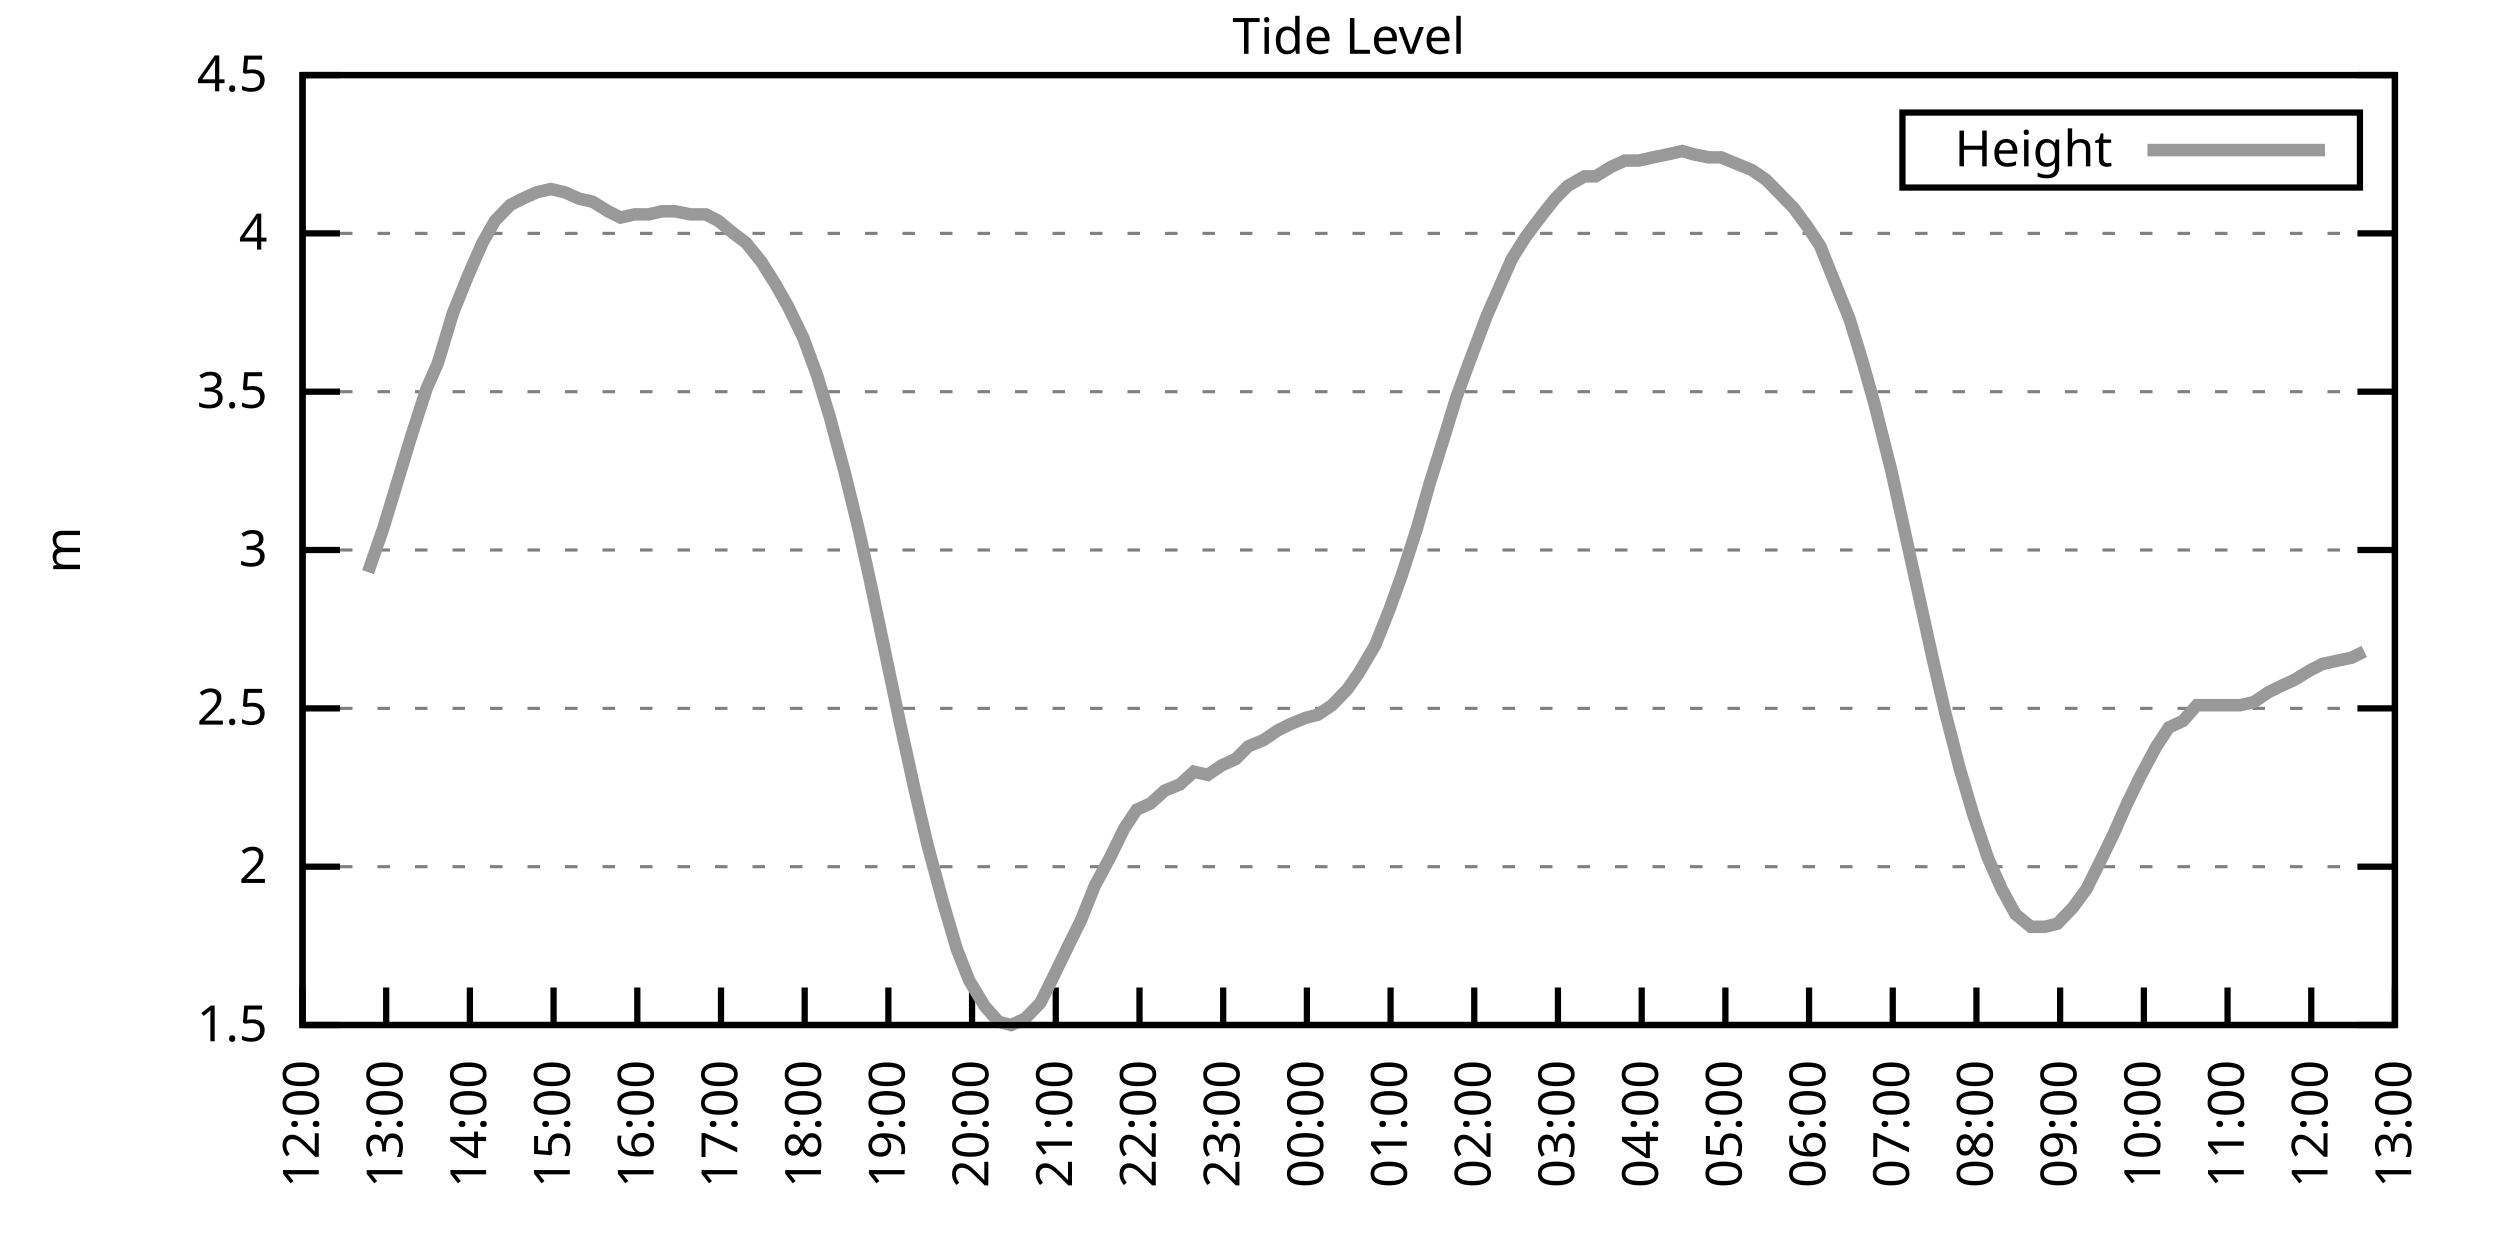
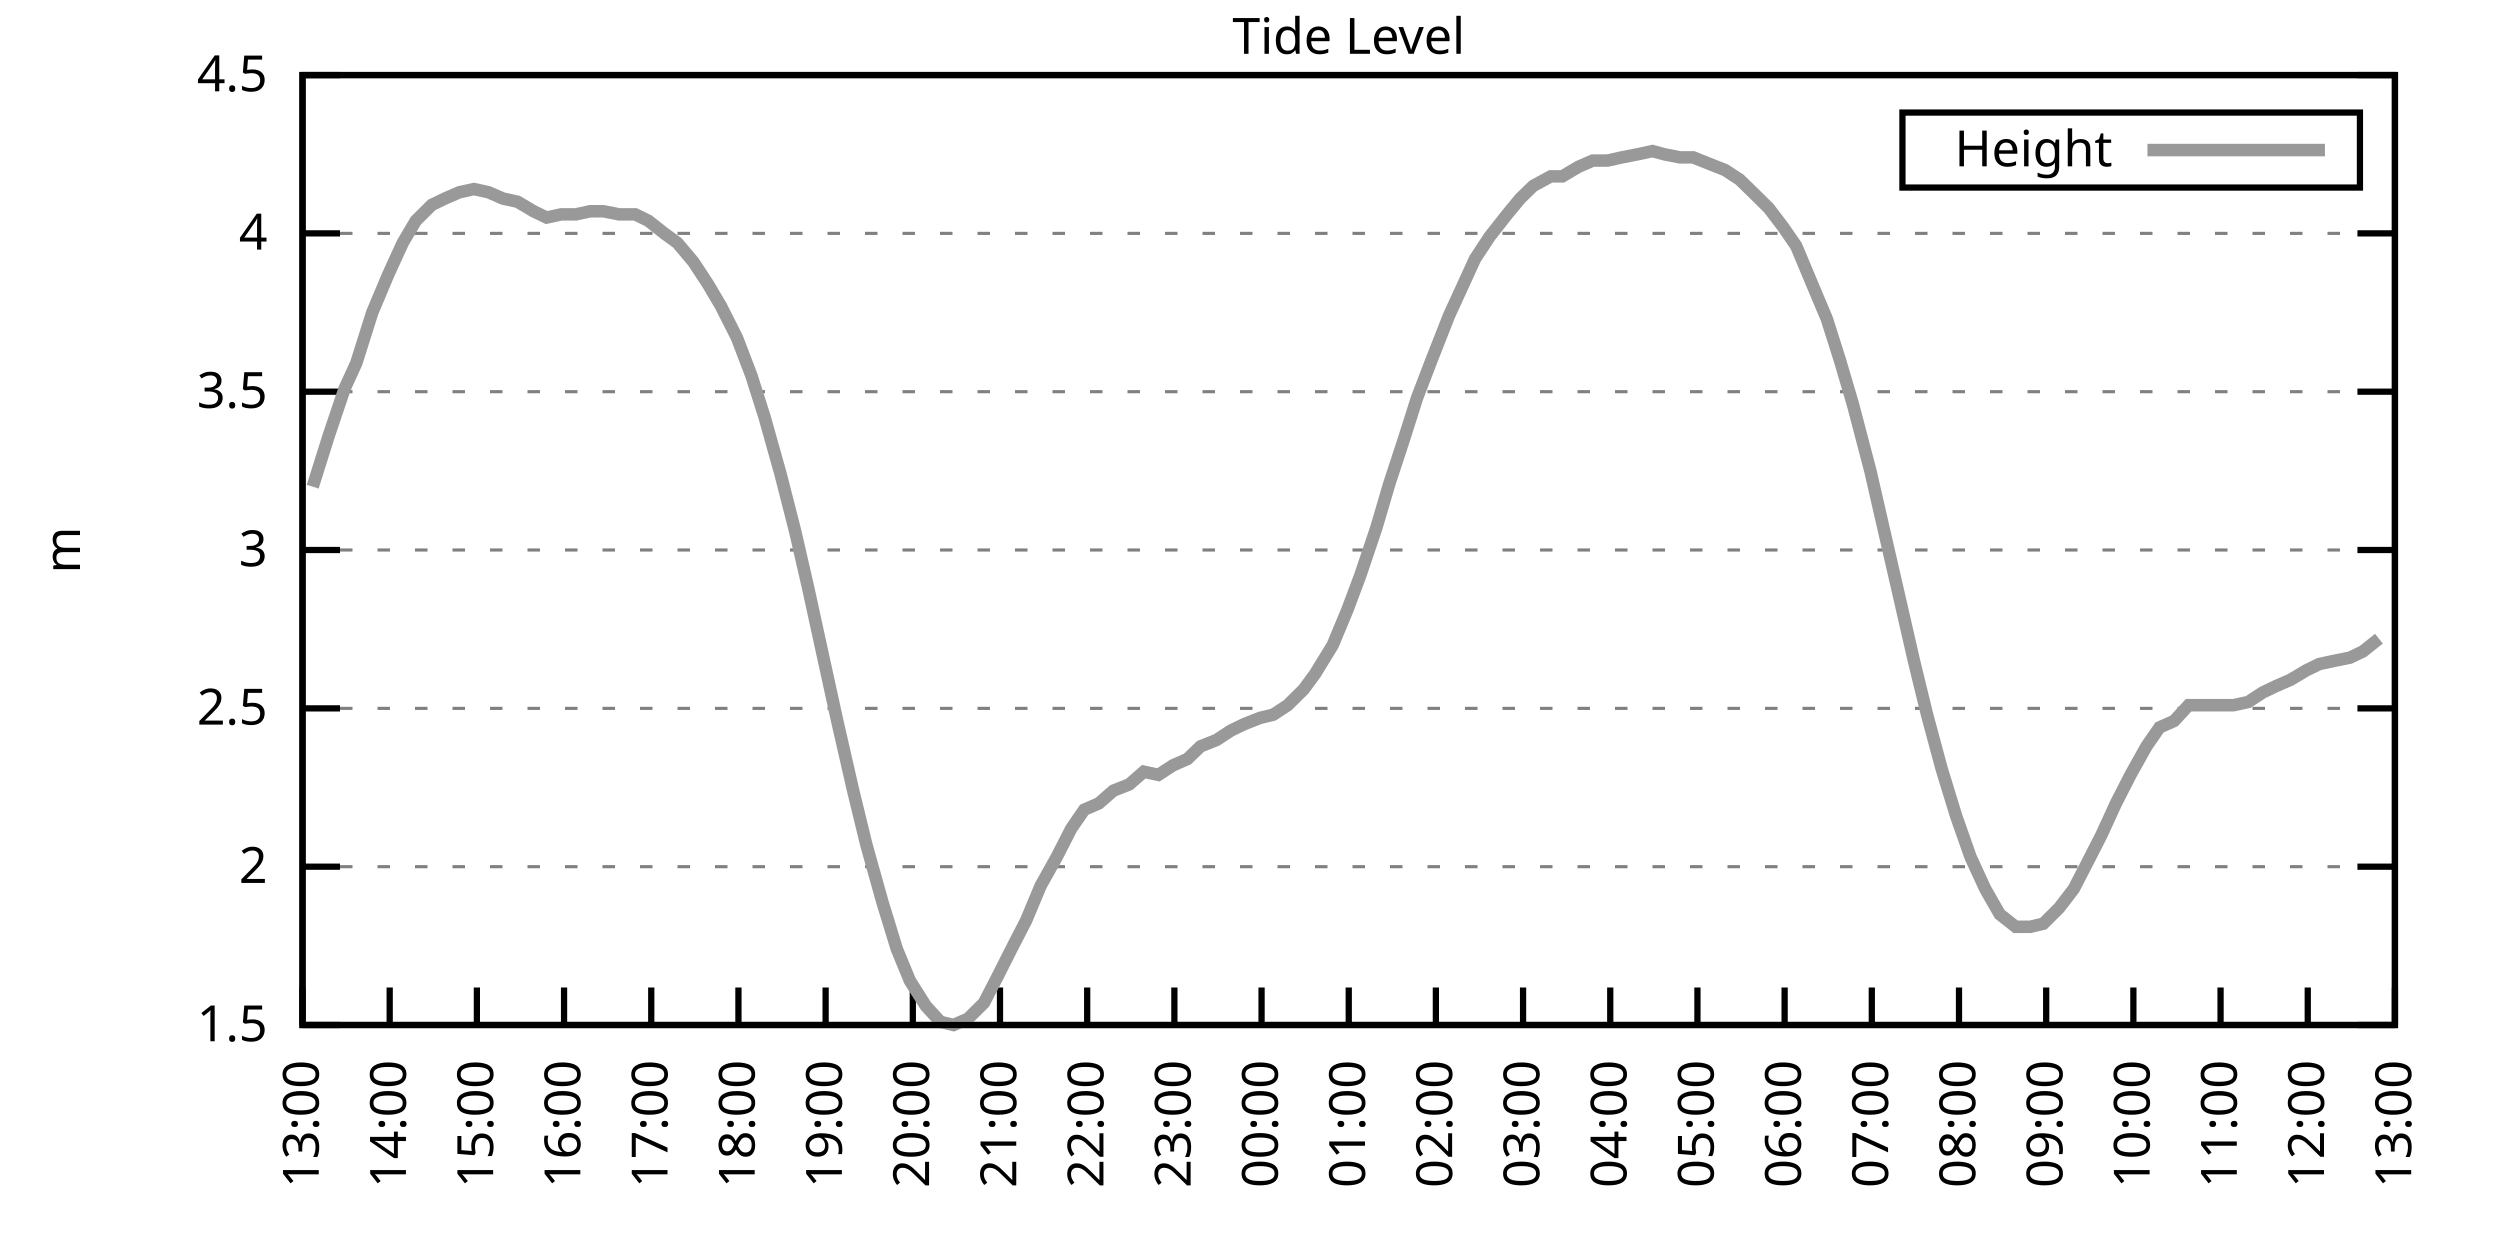
<svg xmlns="http://www.w3.org/2000/svg" xmlns:xlink="http://www.w3.org/1999/xlink" width="400" height="200" viewBox="0 0 400 200">
  <g id="gnuplot_canvas">
    <rect x="0" y="0" width="400" height="200" fill="none" />
    <defs>
      <circle id="gpDot" r="0.5" stroke-width="0.5" stroke="currentColor" />
      <path id="gpPt0" stroke-width="0.333" stroke="currentColor" d="M-1,0 h2 M0,-1 v2" />
      <path id="gpPt1" stroke-width="0.333" stroke="currentColor" d="M-1,-1 L1,1 M1,-1 L-1,1" />
      <path id="gpPt2" stroke-width="0.333" stroke="currentColor" d="M-1,0 L1,0 M0,-1 L0,1 M-1,-1 L1,1 M-1,1 L1,-1" />
      <rect id="gpPt3" stroke-width="0.333" stroke="currentColor" x="-1" y="-1" width="2" height="2" />
      <rect id="gpPt4" stroke-width="0.333" stroke="currentColor" fill="currentColor" x="-1" y="-1" width="2" height="2" />
      <circle id="gpPt5" stroke-width="0.333" stroke="currentColor" cx="0" cy="0" r="1" />
      <use xlink:href="#gpPt5" id="gpPt6" fill="currentColor" stroke="none" />
      <path id="gpPt7" stroke-width="0.333" stroke="currentColor" d="M0,-1.33 L-1.33,0.67 L1.33,0.67 z" />
      <use xlink:href="#gpPt7" id="gpPt8" fill="currentColor" stroke="none" />
      <use xlink:href="#gpPt7" id="gpPt9" stroke="currentColor" transform="rotate(180)" />
      <use xlink:href="#gpPt9" id="gpPt10" fill="currentColor" stroke="none" />
      <use xlink:href="#gpPt3" id="gpPt11" stroke="currentColor" transform="rotate(45)" />
      <use xlink:href="#gpPt11" id="gpPt12" fill="currentColor" stroke="none" />
      <path id="gpPt13" stroke-width="0.333" stroke="currentColor" d="M0,1.330 L1.265,0.411 L0.782,-1.067 L-0.782,-1.076 L-1.265,0.411 z" />
      <use xlink:href="#gpPt13" id="gpPt14" fill="currentColor" stroke="none" />
      <filter id="textbox" filterUnits="objectBoundingBox" x="0" y="0" height="1" width="1">
        <feFlood flood-color="white" flood-opacity="1" result="bgnd" />
        <feComposite in="SourceGraphic" in2="bgnd" operator="atop" />
      </filter>
      <filter id="greybox" filterUnits="objectBoundingBox" x="0" y="0" height="1" width="1">
        <feFlood flood-color="lightgrey" flood-opacity="1" result="grey" />
        <feComposite in="SourceGraphic" in2="grey" operator="atop" />
      </filter>
    </defs>
    <g fill="none" color="white" stroke="currentColor" stroke-width="1.00" stroke-linecap="butt" stroke-linejoin="miter">
</g>
    <g fill="none" color="black" stroke="currentColor" stroke-width="1.00" stroke-linecap="butt" stroke-linejoin="miter">
      <g stroke="none" shape-rendering="crispEdges">
        <polygon fill="rgb(255, 255, 255)" points="48.40,164.00 383.18,164.00 383.18,12.02 48.40,12.02 " />
      </g>
    </g>
    <g fill="none" color="black" stroke="currentColor" stroke-width="1.00" stroke-linecap="butt" stroke-linejoin="miter">
</g>
    <g fill="none" color="black" stroke="black" stroke-width="0.50" stroke-linecap="butt" stroke-linejoin="miter">
</g>
    <g fill="none" color="gray" stroke="currentColor" stroke-width="0.50" stroke-linecap="butt" stroke-linejoin="miter">
      <path stroke="gray" stroke-dasharray="2,4" class="gridline" d="M48.40,164.00 L383.19,164.00  " />
    </g>
    <g fill="none" color="gray" stroke="gray" stroke-width="1.00" stroke-linecap="butt" stroke-linejoin="miter">
</g>
    <g fill="none" color="black" stroke="currentColor" stroke-width="1.00" stroke-linecap="butt" stroke-linejoin="miter">
      <path stroke="black" d="M48.40,164.00 L54.40,164.00 M383.19,164.00 L377.19,164.00  " />
      <g transform="translate(42.80,166.60)" stroke="none" fill="black" font-family="Sans" font-size="8.00" text-anchor="end">
        <text>
          <tspan font-family="Sans"> 1.5</tspan>
        </text>
      </g>
    </g>
    <g fill="none" color="black" stroke="currentColor" stroke-width="1.00" stroke-linecap="butt" stroke-linejoin="miter">
</g>
    <g fill="none" color="black" stroke="black" stroke-width="0.50" stroke-linecap="butt" stroke-linejoin="miter">
</g>
    <g fill="none" color="gray" stroke="currentColor" stroke-width="0.50" stroke-linecap="butt" stroke-linejoin="miter">
      <path stroke="gray" stroke-dasharray="2,4" class="gridline" d="M48.40,138.67 L383.19,138.67  " />
    </g>
    <g fill="none" color="gray" stroke="gray" stroke-width="1.00" stroke-linecap="butt" stroke-linejoin="miter">
</g>
    <g fill="none" color="black" stroke="currentColor" stroke-width="1.00" stroke-linecap="butt" stroke-linejoin="miter">
      <path stroke="black" d="M48.40,138.67 L54.40,138.67 M383.19,138.67 L377.19,138.67  " />
      <g transform="translate(42.80,141.27)" stroke="none" fill="black" font-family="Sans" font-size="8.00" text-anchor="end">
        <text>
          <tspan font-family="Sans"> 2</tspan>
        </text>
      </g>
    </g>
    <g fill="none" color="black" stroke="currentColor" stroke-width="1.00" stroke-linecap="butt" stroke-linejoin="miter">
</g>
    <g fill="none" color="black" stroke="black" stroke-width="0.50" stroke-linecap="butt" stroke-linejoin="miter">
</g>
    <g fill="none" color="gray" stroke="currentColor" stroke-width="0.50" stroke-linecap="butt" stroke-linejoin="miter">
      <path stroke="gray" stroke-dasharray="2,4" class="gridline" d="M48.40,113.34 L383.19,113.34  " />
    </g>
    <g fill="none" color="gray" stroke="gray" stroke-width="1.00" stroke-linecap="butt" stroke-linejoin="miter">
</g>
    <g fill="none" color="black" stroke="currentColor" stroke-width="1.00" stroke-linecap="butt" stroke-linejoin="miter">
      <path stroke="black" d="M48.40,113.34 L54.40,113.34 M383.19,113.34 L377.19,113.34  " />
      <g transform="translate(42.80,115.94)" stroke="none" fill="black" font-family="Sans" font-size="8.00" text-anchor="end">
        <text>
          <tspan font-family="Sans"> 2.5</tspan>
        </text>
      </g>
    </g>
    <g fill="none" color="black" stroke="currentColor" stroke-width="1.00" stroke-linecap="butt" stroke-linejoin="miter">
</g>
    <g fill="none" color="black" stroke="black" stroke-width="0.50" stroke-linecap="butt" stroke-linejoin="miter">
</g>
    <g fill="none" color="gray" stroke="currentColor" stroke-width="0.50" stroke-linecap="butt" stroke-linejoin="miter">
      <path stroke="gray" stroke-dasharray="2,4" class="gridline" d="M48.40,88.00 L383.19,88.00  " />
    </g>
    <g fill="none" color="gray" stroke="gray" stroke-width="1.00" stroke-linecap="butt" stroke-linejoin="miter">
</g>
    <g fill="none" color="black" stroke="currentColor" stroke-width="1.00" stroke-linecap="butt" stroke-linejoin="miter">
      <path stroke="black" d="M48.40,88.00 L54.40,88.00 M383.19,88.00 L377.19,88.00  " />
      <g transform="translate(42.80,90.60)" stroke="none" fill="black" font-family="Sans" font-size="8.00" text-anchor="end">
        <text>
          <tspan font-family="Sans"> 3</tspan>
        </text>
      </g>
    </g>
    <g fill="none" color="black" stroke="currentColor" stroke-width="1.00" stroke-linecap="butt" stroke-linejoin="miter">
</g>
    <g fill="none" color="black" stroke="black" stroke-width="0.50" stroke-linecap="butt" stroke-linejoin="miter">
</g>
    <g fill="none" color="gray" stroke="currentColor" stroke-width="0.50" stroke-linecap="butt" stroke-linejoin="miter">
      <path stroke="gray" stroke-dasharray="2,4" class="gridline" d="M48.40,62.67 L383.19,62.67  " />
    </g>
    <g fill="none" color="gray" stroke="gray" stroke-width="1.00" stroke-linecap="butt" stroke-linejoin="miter">
</g>
    <g fill="none" color="black" stroke="currentColor" stroke-width="1.00" stroke-linecap="butt" stroke-linejoin="miter">
      <path stroke="black" d="M48.40,62.67 L54.40,62.67 M383.19,62.67 L377.19,62.67  " />
      <g transform="translate(42.80,65.27)" stroke="none" fill="black" font-family="Sans" font-size="8.00" text-anchor="end">
        <text>
          <tspan font-family="Sans"> 3.5</tspan>
        </text>
      </g>
    </g>
    <g fill="none" color="black" stroke="currentColor" stroke-width="1.00" stroke-linecap="butt" stroke-linejoin="miter">
</g>
    <g fill="none" color="black" stroke="black" stroke-width="0.50" stroke-linecap="butt" stroke-linejoin="miter">
</g>
    <g fill="none" color="gray" stroke="currentColor" stroke-width="0.50" stroke-linecap="butt" stroke-linejoin="miter">
      <path stroke="gray" stroke-dasharray="2,4" class="gridline" d="M48.40,37.34 L383.19,37.34  " />
    </g>
    <g fill="none" color="gray" stroke="gray" stroke-width="1.00" stroke-linecap="butt" stroke-linejoin="miter">
</g>
    <g fill="none" color="black" stroke="currentColor" stroke-width="1.00" stroke-linecap="butt" stroke-linejoin="miter">
      <path stroke="black" d="M48.40,37.34 L54.40,37.34 M383.19,37.34 L377.19,37.34  " />
      <g transform="translate(42.80,39.94)" stroke="none" fill="black" font-family="Sans" font-size="8.00" text-anchor="end">
        <text>
          <tspan font-family="Sans"> 4</tspan>
        </text>
      </g>
    </g>
    <g fill="none" color="black" stroke="currentColor" stroke-width="1.00" stroke-linecap="butt" stroke-linejoin="miter">
</g>
    <g fill="none" color="black" stroke="black" stroke-width="0.50" stroke-linecap="butt" stroke-linejoin="miter">
</g>
    <g fill="none" color="gray" stroke="currentColor" stroke-width="0.50" stroke-linecap="butt" stroke-linejoin="miter">
      <path stroke="gray" stroke-dasharray="2,4" class="gridline" d="M48.40,12.01 L383.19,12.01  " />
    </g>
    <g fill="none" color="gray" stroke="gray" stroke-width="1.00" stroke-linecap="butt" stroke-linejoin="miter">
</g>
    <g fill="none" color="black" stroke="currentColor" stroke-width="1.00" stroke-linecap="butt" stroke-linejoin="miter">
      <path stroke="black" d="M48.40,12.01 L54.40,12.01 M383.19,12.01 L377.19,12.01  " />
      <g transform="translate(42.80,14.61)" stroke="none" fill="black" font-family="Sans" font-size="8.00" text-anchor="end">
        <text>
          <tspan font-family="Sans"> 4.5</tspan>
        </text>
      </g>
    </g>
    <g fill="none" color="black" stroke="currentColor" stroke-width="1.00" stroke-linecap="butt" stroke-linejoin="miter">
      <path stroke="black" d="M48.40,164.00 L48.40,158.00  " />
      <g transform="translate(51.00,169.60) rotate(270.00)" stroke="none" fill="black" font-family="Sans" font-size="8.00" text-anchor="end">
        <text>
-           <tspan font-family="Sans">12:00</tspan>
-         </text>
-       </g>
-     </g>
-     <g fill="none" color="black" stroke="currentColor" stroke-width="1.00" stroke-linecap="butt" stroke-linejoin="miter">
-       <path stroke="black" d="M61.79,164.00 L61.79,158.00  " />
-       <g transform="translate(64.39,169.60) rotate(270.00)" stroke="none" fill="black" font-family="Sans" font-size="8.00" text-anchor="end">
-         <text>
          <tspan font-family="Sans">13:00</tspan>
        </text>
      </g>
    </g>
    <g fill="none" color="black" stroke="currentColor" stroke-width="1.00" stroke-linecap="butt" stroke-linejoin="miter">
-       <path stroke="black" d="M75.18,164.00 L75.18,158.00  " />
-       <g transform="translate(77.78,169.60) rotate(270.00)" stroke="none" fill="black" font-family="Sans" font-size="8.00" text-anchor="end">
+       <path stroke="black" d="M62.35,164.00 L62.35,158.00  " />
+       <g transform="translate(64.95,169.60) rotate(270.00)" stroke="none" fill="black" font-family="Sans" font-size="8.00" text-anchor="end">
        <text>
          <tspan font-family="Sans">14:00</tspan>
        </text>
      </g>
    </g>
    <g fill="none" color="black" stroke="currentColor" stroke-width="1.00" stroke-linecap="butt" stroke-linejoin="miter">
-       <path stroke="black" d="M88.57,164.00 L88.57,158.00  " />
-       <g transform="translate(91.17,169.60) rotate(270.00)" stroke="none" fill="black" font-family="Sans" font-size="8.00" text-anchor="end">
+       <path stroke="black" d="M76.30,164.00 L76.30,158.00  " />
+       <g transform="translate(78.90,169.60) rotate(270.00)" stroke="none" fill="black" font-family="Sans" font-size="8.00" text-anchor="end">
        <text>
          <tspan font-family="Sans">15:00</tspan>
        </text>
      </g>
    </g>
    <g fill="none" color="black" stroke="currentColor" stroke-width="1.00" stroke-linecap="butt" stroke-linejoin="miter">
-       <path stroke="black" d="M101.97,164.00 L101.97,158.00  " />
-       <g transform="translate(104.57,169.60) rotate(270.00)" stroke="none" fill="black" font-family="Sans" font-size="8.00" text-anchor="end">
+       <path stroke="black" d="M90.25,164.00 L90.25,158.00  " />
+       <g transform="translate(92.85,169.60) rotate(270.00)" stroke="none" fill="black" font-family="Sans" font-size="8.00" text-anchor="end">
        <text>
          <tspan font-family="Sans">16:00</tspan>
        </text>
      </g>
    </g>
    <g fill="none" color="black" stroke="currentColor" stroke-width="1.00" stroke-linecap="butt" stroke-linejoin="miter">
-       <path stroke="black" d="M115.36,164.00 L115.36,158.00  " />
-       <g transform="translate(117.96,169.60) rotate(270.00)" stroke="none" fill="black" font-family="Sans" font-size="8.00" text-anchor="end">
+       <path stroke="black" d="M104.20,164.00 L104.20,158.00  " />
+       <g transform="translate(106.80,169.60) rotate(270.00)" stroke="none" fill="black" font-family="Sans" font-size="8.00" text-anchor="end">
        <text>
          <tspan font-family="Sans">17:00</tspan>
        </text>
      </g>
    </g>
    <g fill="none" color="black" stroke="currentColor" stroke-width="1.00" stroke-linecap="butt" stroke-linejoin="miter">
-       <path stroke="black" d="M128.75,164.00 L128.75,158.00  " />
-       <g transform="translate(131.35,169.60) rotate(270.00)" stroke="none" fill="black" font-family="Sans" font-size="8.00" text-anchor="end">
+       <path stroke="black" d="M118.15,164.00 L118.15,158.00  " />
+       <g transform="translate(120.75,169.60) rotate(270.00)" stroke="none" fill="black" font-family="Sans" font-size="8.00" text-anchor="end">
        <text>
          <tspan font-family="Sans">18:00</tspan>
        </text>
      </g>
    </g>
    <g fill="none" color="black" stroke="currentColor" stroke-width="1.00" stroke-linecap="butt" stroke-linejoin="miter">
-       <path stroke="black" d="M142.14,164.00 L142.14,158.00  " />
-       <g transform="translate(144.74,169.60) rotate(270.00)" stroke="none" fill="black" font-family="Sans" font-size="8.00" text-anchor="end">
+       <path stroke="black" d="M132.10,164.00 L132.10,158.00  " />
+       <g transform="translate(134.70,169.60) rotate(270.00)" stroke="none" fill="black" font-family="Sans" font-size="8.00" text-anchor="end">
        <text>
          <tspan font-family="Sans">19:00</tspan>
        </text>
      </g>
    </g>
    <g fill="none" color="black" stroke="currentColor" stroke-width="1.00" stroke-linecap="butt" stroke-linejoin="miter">
-       <path stroke="black" d="M155.53,164.00 L155.53,158.00  " />
-       <g transform="translate(158.13,169.60) rotate(270.00)" stroke="none" fill="black" font-family="Sans" font-size="8.00" text-anchor="end">
+       <path stroke="black" d="M146.05,164.00 L146.05,158.00  " />
+       <g transform="translate(148.65,169.60) rotate(270.00)" stroke="none" fill="black" font-family="Sans" font-size="8.00" text-anchor="end">
        <text>
          <tspan font-family="Sans">20:00</tspan>
        </text>
      </g>
    </g>
    <g fill="none" color="black" stroke="currentColor" stroke-width="1.00" stroke-linecap="butt" stroke-linejoin="miter">
-       <path stroke="black" d="M168.92,164.00 L168.92,158.00  " />
-       <g transform="translate(171.52,169.60) rotate(270.00)" stroke="none" fill="black" font-family="Sans" font-size="8.00" text-anchor="end">
+       <path stroke="black" d="M160.00,164.00 L160.00,158.00  " />
+       <g transform="translate(162.60,169.60) rotate(270.00)" stroke="none" fill="black" font-family="Sans" font-size="8.00" text-anchor="end">
        <text>
          <tspan font-family="Sans">21:00</tspan>
        </text>
      </g>
    </g>
    <g fill="none" color="black" stroke="currentColor" stroke-width="1.00" stroke-linecap="butt" stroke-linejoin="miter">
-       <path stroke="black" d="M182.32,164.00 L182.32,158.00  " />
-       <g transform="translate(184.92,169.60) rotate(270.00)" stroke="none" fill="black" font-family="Sans" font-size="8.00" text-anchor="end">
+       <path stroke="black" d="M173.95,164.00 L173.95,158.00  " />
+       <g transform="translate(176.55,169.60) rotate(270.00)" stroke="none" fill="black" font-family="Sans" font-size="8.00" text-anchor="end">
        <text>
          <tspan font-family="Sans">22:00</tspan>
        </text>
      </g>
    </g>
    <g fill="none" color="black" stroke="currentColor" stroke-width="1.00" stroke-linecap="butt" stroke-linejoin="miter">
-       <path stroke="black" d="M195.71,164.00 L195.71,158.00  " />
-       <g transform="translate(198.31,169.60) rotate(270.00)" stroke="none" fill="black" font-family="Sans" font-size="8.00" text-anchor="end">
+       <path stroke="black" d="M187.90,164.00 L187.90,158.00  " />
+       <g transform="translate(190.50,169.60) rotate(270.00)" stroke="none" fill="black" font-family="Sans" font-size="8.00" text-anchor="end">
        <text>
          <tspan font-family="Sans">23:00</tspan>
        </text>
      </g>
    </g>
    <g fill="none" color="black" stroke="currentColor" stroke-width="1.00" stroke-linecap="butt" stroke-linejoin="miter">
-       <path stroke="black" d="M209.10,164.00 L209.10,158.00  " />
-       <g transform="translate(211.70,169.60) rotate(270.00)" stroke="none" fill="black" font-family="Sans" font-size="8.00" text-anchor="end">
+       <path stroke="black" d="M201.85,164.00 L201.85,158.00  " />
+       <g transform="translate(204.45,169.60) rotate(270.00)" stroke="none" fill="black" font-family="Sans" font-size="8.00" text-anchor="end">
        <text>
          <tspan font-family="Sans">00:00</tspan>
        </text>
      </g>
    </g>
    <g fill="none" color="black" stroke="currentColor" stroke-width="1.00" stroke-linecap="butt" stroke-linejoin="miter">
-       <path stroke="black" d="M222.49,164.00 L222.49,158.00  " />
-       <g transform="translate(225.09,169.60) rotate(270.00)" stroke="none" fill="black" font-family="Sans" font-size="8.00" text-anchor="end">
+       <path stroke="black" d="M215.80,164.00 L215.80,158.00  " />
+       <g transform="translate(218.40,169.60) rotate(270.00)" stroke="none" fill="black" font-family="Sans" font-size="8.00" text-anchor="end">
        <text>
          <tspan font-family="Sans">01:00</tspan>
        </text>
      </g>
    </g>
    <g fill="none" color="black" stroke="currentColor" stroke-width="1.00" stroke-linecap="butt" stroke-linejoin="miter">
-       <path stroke="black" d="M235.88,164.00 L235.88,158.00  " />
-       <g transform="translate(238.48,169.60) rotate(270.00)" stroke="none" fill="black" font-family="Sans" font-size="8.00" text-anchor="end">
+       <path stroke="black" d="M229.74,164.00 L229.74,158.00  " />
+       <g transform="translate(232.34,169.60) rotate(270.00)" stroke="none" fill="black" font-family="Sans" font-size="8.00" text-anchor="end">
        <text>
          <tspan font-family="Sans">02:00</tspan>
        </text>
      </g>
    </g>
    <g fill="none" color="black" stroke="currentColor" stroke-width="1.00" stroke-linecap="butt" stroke-linejoin="miter">
-       <path stroke="black" d="M249.27,164.00 L249.27,158.00  " />
-       <g transform="translate(251.87,169.60) rotate(270.00)" stroke="none" fill="black" font-family="Sans" font-size="8.00" text-anchor="end">
+       <path stroke="black" d="M243.69,164.00 L243.69,158.00  " />
+       <g transform="translate(246.29,169.60) rotate(270.00)" stroke="none" fill="black" font-family="Sans" font-size="8.00" text-anchor="end">
        <text>
          <tspan font-family="Sans">03:00</tspan>
        </text>
      </g>
    </g>
    <g fill="none" color="black" stroke="currentColor" stroke-width="1.00" stroke-linecap="butt" stroke-linejoin="miter">
-       <path stroke="black" d="M262.67,164.00 L262.67,158.00  " />
-       <g transform="translate(265.27,169.60) rotate(270.00)" stroke="none" fill="black" font-family="Sans" font-size="8.00" text-anchor="end">
+       <path stroke="black" d="M257.64,164.00 L257.64,158.00  " />
+       <g transform="translate(260.24,169.60) rotate(270.00)" stroke="none" fill="black" font-family="Sans" font-size="8.00" text-anchor="end">
        <text>
          <tspan font-family="Sans">04:00</tspan>
        </text>
      </g>
    </g>
    <g fill="none" color="black" stroke="currentColor" stroke-width="1.00" stroke-linecap="butt" stroke-linejoin="miter">
-       <path stroke="black" d="M276.06,164.00 L276.06,158.00  " />
-       <g transform="translate(278.66,169.60) rotate(270.00)" stroke="none" fill="black" font-family="Sans" font-size="8.00" text-anchor="end">
+       <path stroke="black" d="M271.59,164.00 L271.59,158.00  " />
+       <g transform="translate(274.19,169.60) rotate(270.00)" stroke="none" fill="black" font-family="Sans" font-size="8.00" text-anchor="end">
        <text>
          <tspan font-family="Sans">05:00</tspan>
        </text>
      </g>
    </g>
    <g fill="none" color="black" stroke="currentColor" stroke-width="1.00" stroke-linecap="butt" stroke-linejoin="miter">
-       <path stroke="black" d="M289.45,164.00 L289.45,158.00  " />
-       <g transform="translate(292.05,169.60) rotate(270.00)" stroke="none" fill="black" font-family="Sans" font-size="8.00" text-anchor="end">
+       <path stroke="black" d="M285.54,164.00 L285.54,158.00  " />
+       <g transform="translate(288.14,169.60) rotate(270.00)" stroke="none" fill="black" font-family="Sans" font-size="8.00" text-anchor="end">
        <text>
          <tspan font-family="Sans">06:00</tspan>
        </text>
      </g>
    </g>
    <g fill="none" color="black" stroke="currentColor" stroke-width="1.00" stroke-linecap="butt" stroke-linejoin="miter">
-       <path stroke="black" d="M302.84,164.00 L302.84,158.00  " />
-       <g transform="translate(305.44,169.60) rotate(270.00)" stroke="none" fill="black" font-family="Sans" font-size="8.00" text-anchor="end">
+       <path stroke="black" d="M299.49,164.00 L299.49,158.00  " />
+       <g transform="translate(302.09,169.60) rotate(270.00)" stroke="none" fill="black" font-family="Sans" font-size="8.00" text-anchor="end">
        <text>
          <tspan font-family="Sans">07:00</tspan>
        </text>
      </g>
    </g>
    <g fill="none" color="black" stroke="currentColor" stroke-width="1.00" stroke-linecap="butt" stroke-linejoin="miter">
-       <path stroke="black" d="M316.23,164.00 L316.23,158.00  " />
-       <g transform="translate(318.83,169.60) rotate(270.00)" stroke="none" fill="black" font-family="Sans" font-size="8.00" text-anchor="end">
+       <path stroke="black" d="M313.44,164.00 L313.44,158.00  " />
+       <g transform="translate(316.04,169.60) rotate(270.00)" stroke="none" fill="black" font-family="Sans" font-size="8.00" text-anchor="end">
        <text>
          <tspan font-family="Sans">08:00</tspan>
        </text>
      </g>
    </g>
    <g fill="none" color="black" stroke="currentColor" stroke-width="1.00" stroke-linecap="butt" stroke-linejoin="miter">
-       <path stroke="black" d="M329.62,164.00 L329.62,158.00  " />
-       <g transform="translate(332.22,169.60) rotate(270.00)" stroke="none" fill="black" font-family="Sans" font-size="8.00" text-anchor="end">
+       <path stroke="black" d="M327.39,164.00 L327.39,158.00  " />
+       <g transform="translate(329.99,169.60) rotate(270.00)" stroke="none" fill="black" font-family="Sans" font-size="8.00" text-anchor="end">
        <text>
          <tspan font-family="Sans">09:00</tspan>
        </text>
      </g>
    </g>
    <g fill="none" color="black" stroke="currentColor" stroke-width="1.00" stroke-linecap="butt" stroke-linejoin="miter">
-       <path stroke="black" d="M343.02,164.00 L343.02,158.00  " />
-       <g transform="translate(345.62,169.60) rotate(270.00)" stroke="none" fill="black" font-family="Sans" font-size="8.00" text-anchor="end">
+       <path stroke="black" d="M341.34,164.00 L341.34,158.00  " />
+       <g transform="translate(343.94,169.60) rotate(270.00)" stroke="none" fill="black" font-family="Sans" font-size="8.00" text-anchor="end">
        <text>
          <tspan font-family="Sans">10:00</tspan>
        </text>
      </g>
    </g>
    <g fill="none" color="black" stroke="currentColor" stroke-width="1.00" stroke-linecap="butt" stroke-linejoin="miter">
-       <path stroke="black" d="M356.41,164.00 L356.41,158.00  " />
-       <g transform="translate(359.01,169.60) rotate(270.00)" stroke="none" fill="black" font-family="Sans" font-size="8.00" text-anchor="end">
+       <path stroke="black" d="M355.29,164.00 L355.29,158.00  " />
+       <g transform="translate(357.89,169.60) rotate(270.00)" stroke="none" fill="black" font-family="Sans" font-size="8.00" text-anchor="end">
        <text>
          <tspan font-family="Sans">11:00</tspan>
        </text>
      </g>
    </g>
    <g fill="none" color="black" stroke="currentColor" stroke-width="1.00" stroke-linecap="butt" stroke-linejoin="miter">
-       <path stroke="black" d="M369.80,164.00 L369.80,158.00  " />
-       <g transform="translate(372.40,169.60) rotate(270.00)" stroke="none" fill="black" font-family="Sans" font-size="8.00" text-anchor="end">
+       <path stroke="black" d="M369.24,164.00 L369.24,158.00  " />
+       <g transform="translate(371.84,169.60) rotate(270.00)" stroke="none" fill="black" font-family="Sans" font-size="8.00" text-anchor="end">
        <text>
          <tspan font-family="Sans">12:00</tspan>
        </text>
      </g>
    </g>
    <g fill="none" color="black" stroke="currentColor" stroke-width="1.00" stroke-linecap="butt" stroke-linejoin="miter">
      <path stroke="black" d="M383.19,164.00 L383.19,158.00  " />
      <g transform="translate(385.79,169.60) rotate(270.00)" stroke="none" fill="black" font-family="Sans" font-size="8.00" text-anchor="end">
        <text>
          <tspan font-family="Sans">13:00</tspan>
        </text>
      </g>
    </g>
    <g fill="none" color="black" stroke="currentColor" stroke-width="1.00" stroke-linecap="butt" stroke-linejoin="miter">
</g>
    <g fill="none" color="black" stroke="currentColor" stroke-width="1.00" stroke-linecap="butt" stroke-linejoin="miter">
      <path stroke="black" d="M48.40,12.01 L48.40,164.00 L383.19,164.00 L383.19,12.01 L48.40,12.01 Z  " />
    </g>
    <g fill="none" color="black" stroke="currentColor" stroke-width="1.00" stroke-linecap="butt" stroke-linejoin="miter">
</g>
    <g fill="none" color="black" stroke="currentColor" stroke-width="1.00" stroke-linecap="butt" stroke-linejoin="miter">
      <path stroke="black" d="M304.39,30.01 L304.39,18.01 L377.59,18.01 L377.59,30.01 L304.39,30.01 Z  " />
    </g>
    <g id="Tide_level_plot_1">
      <g fill="none" color="white" stroke="black" stroke-width="2.00" stroke-linecap="butt" stroke-linejoin="miter">
</g>
      <g fill="none" color="black" stroke="currentColor" stroke-width="2.00" stroke-linecap="butt" stroke-linejoin="miter">
        <g transform="translate(337.99,26.61)" stroke="none" fill="black" font-family="Sans" font-size="8.00" text-anchor="end">
          <text>
            <tspan font-family="Sans">Height</tspan>
          </text>
        </g>
      </g>
      <g fill="none" color="black" stroke="currentColor" stroke-width="2.00" stroke-linecap="butt" stroke-linejoin="miter">
-         <path stroke="rgb(153, 153, 153)" d="M343.59,24.01 L371.99,24.01 M58.89,91.55 L61.35,84.46 L63.35,77.87 L65.81,69.77 L68.26,62.17 L70.05,58.11   L72.50,50.01 L74.96,43.93 L77.19,38.86 L79.20,35.32 L81.66,32.78 L83.66,31.77 L85.90,30.76 L88.13,30.25   L90.36,30.76 L92.59,31.77 L94.82,32.28 L97.28,33.80 L99.29,34.81 L101.52,34.30 L103.75,34.30 L105.98,33.80   L107.99,33.80 L110.45,34.30 L112.90,34.30 L114.91,35.32 L117.37,37.34 L119.38,38.86 L121.83,41.90 L124.06,45.45   L126.07,48.99 L128.53,54.06 L130.76,60.14 L132.77,66.73 L135.22,75.85 L137.45,84.97 L139.46,94.08 L141.69,104.72   L143.93,115.36 L146.38,126.51 L148.39,135.12 L150.85,144.24 L153.08,151.84 L155.09,156.91 L157.54,160.96 L159.77,163.49   L161.78,164.00 L164.01,162.99 L166.47,160.45 L168.48,156.40 L170.93,151.33 L172.94,147.28 L175.17,141.71 L177.63,137.15   L179.86,132.59 L181.87,129.55 L184.10,128.54 L186.33,126.51 L188.79,125.50 L191.02,123.47 L193.25,123.98 L195.48,122.46   L197.72,121.44 L199.73,119.42 L202.18,118.40 L204.41,116.88 L206.42,115.87 L208.88,114.86 L210.88,114.35 L213.12,112.83   L215.57,110.30 L217.36,107.76 L220.04,103.20 L222.27,97.63 L224.28,92.06 L226.73,84.46 L228.74,77.37 L230.97,70.27   L232.98,63.69 L235.21,57.61 L237.89,50.51 L239.90,45.95 L241.91,41.39 L244.14,37.85 L246.82,34.30 L248.83,31.77   L250.84,29.74 L253.51,28.22 L255.30,28.22 L257.76,26.70 L259.99,25.69 L262.22,25.69 L264.45,25.18 L266.91,24.68   L269.14,24.17 L270.92,24.68 L273.38,25.18 L275.39,25.18 L277.84,26.20 L280.30,27.21 L282.53,28.73 L284.54,30.76   L286.99,33.29 L289.23,36.33 L291.23,39.37 L293.47,44.94 L295.92,51.02 L297.93,57.61 L299.94,64.70 L302.62,75.34   L304.63,84.46 L307.08,95.60 L309.31,105.74 L311.32,114.35 L313.55,122.96 L315.79,130.56 L318.02,137.15 L320.25,142.21   L322.48,146.27 L324.94,148.29 L327.17,148.29 L329.18,147.79 L331.63,145.25 L333.86,142.21 L335.87,138.16 L338.10,133.60   L340.34,128.54 L342.57,123.98 L345.02,119.42 L347.03,116.38 L349.26,115.36 L351.50,112.83 L353.73,112.83 L355.96,112.83   L358.42,112.83 L360.65,112.32 L362.88,110.80 L364.89,109.79 L367.12,108.78 L369.58,107.26 L371.58,106.24 L373.82,105.74   L376.27,105.23 L378.28,104.22  " />
+         <path stroke="rgb(153, 153, 153)" d="M343.59,24.01 L371.99,24.01 M50.03,77.87 L52.58,69.77 L55.14,62.17 L57.00,58.11 L59.56,50.01 L62.12,43.93   L64.44,38.86 L66.53,35.32 L69.09,32.78 L71.18,31.77 L73.51,30.76 L75.83,30.25 L78.16,30.76 L80.48,31.77   L82.81,32.28 L85.37,33.80 L87.46,34.81 L89.78,34.30 L92.11,34.30 L94.43,33.80 L96.53,33.80 L99.08,34.30   L101.64,34.30 L103.73,35.32 L106.29,37.34 L108.38,38.86 L110.94,41.90 L113.27,45.45 L115.36,48.99 L117.92,54.06   L120.24,60.14 L122.33,66.73 L124.89,75.85 L127.22,84.97 L129.31,94.08 L131.63,104.72 L133.96,115.36 L136.51,126.51   L138.61,135.12 L141.16,144.24 L143.49,151.84 L145.58,156.91 L148.14,160.96 L150.46,163.49 L152.56,164.00 L154.88,162.99   L157.44,160.45 L159.53,156.40 L162.09,151.33 L164.18,147.28 L166.51,141.71 L169.06,137.15 L171.39,132.59 L173.48,129.55   L175.81,128.54 L178.13,126.51 L180.69,125.50 L183.01,123.47 L185.34,123.98 L187.66,122.46 L189.99,121.44 L192.08,119.42   L194.64,118.40 L196.96,116.88 L199.06,115.87 L201.61,114.86 L203.71,114.35 L206.03,112.83 L208.59,110.30 L210.45,107.76   L213.24,103.20 L215.56,97.63 L217.65,92.06 L220.21,84.46 L222.30,77.37 L224.63,70.27 L226.72,63.69 L229.05,57.61   L231.84,50.51 L233.93,45.95 L236.02,41.39 L238.35,37.85 L241.14,34.30 L243.23,31.77 L245.32,29.74 L248.11,28.22   L249.97,28.22 L252.53,26.70 L254.85,25.69 L257.18,25.69 L259.50,25.18 L262.06,24.68 L264.39,24.17 L266.25,24.68   L268.80,25.18 L270.90,25.18 L273.45,26.20 L276.01,27.21 L278.34,28.73 L280.43,30.76 L282.99,33.29 L285.31,36.33   L287.40,39.37 L289.73,44.94 L292.29,51.02 L294.38,57.61 L296.47,64.70 L299.26,75.34 L301.35,84.46 L303.91,95.60   L306.23,105.74 L308.33,114.35 L310.65,122.96 L312.98,130.56 L315.30,137.15 L317.63,142.21 L319.95,146.27 L322.51,148.29   L324.83,148.29 L326.93,147.79 L329.48,145.25 L331.81,142.21 L333.90,138.16 L336.23,133.60 L338.55,128.54 L340.88,123.98   L343.43,119.42 L345.53,116.38 L347.85,115.36 L350.18,112.83 L352.50,112.83 L354.83,112.83 L357.38,112.83 L359.71,112.32   L362.03,110.80 L364.13,109.79 L366.45,108.78 L369.01,107.26 L371.10,106.24 L373.43,105.74 L375.98,105.23 L378.08,104.22   L380.63,102.19  " />
      </g>
    </g>
    <g fill="none" color="black" stroke="currentColor" stroke-width="2.00" stroke-linecap="butt" stroke-linejoin="miter">
</g>
    <g fill="none" color="black" stroke="black" stroke-width="1.00" stroke-linecap="butt" stroke-linejoin="miter">
</g>
    <g fill="none" color="black" stroke="currentColor" stroke-width="1.00" stroke-linecap="butt" stroke-linejoin="miter">
      <path stroke="black" d="M48.40,12.01 L48.40,164.00 L383.19,164.00 L383.19,12.01 L48.40,12.01 Z  " />
      <g transform="translate(12.80,88.01) rotate(270.00)" stroke="none" fill="black" font-family="Sans" font-size="8.00" text-anchor="middle">
        <text>
          <tspan font-family="Sans">m</tspan>
        </text>
      </g>
    </g>
    <g fill="none" color="black" stroke="currentColor" stroke-width="1.00" stroke-linecap="butt" stroke-linejoin="miter">
</g>
    <g fill="none" color="black" stroke="currentColor" stroke-width="1.00" stroke-linecap="butt" stroke-linejoin="miter">
      <g transform="translate(215.79,8.61)" stroke="none" fill="black" font-family="Sans" font-size="8.00" text-anchor="middle">
        <text>
          <tspan font-family="Sans">Tide Level</tspan>
        </text>
      </g>
    </g>
    <g fill="none" color="black" stroke="currentColor" stroke-width="1.00" stroke-linecap="butt" stroke-linejoin="miter">
</g>
  </g>
</svg>
